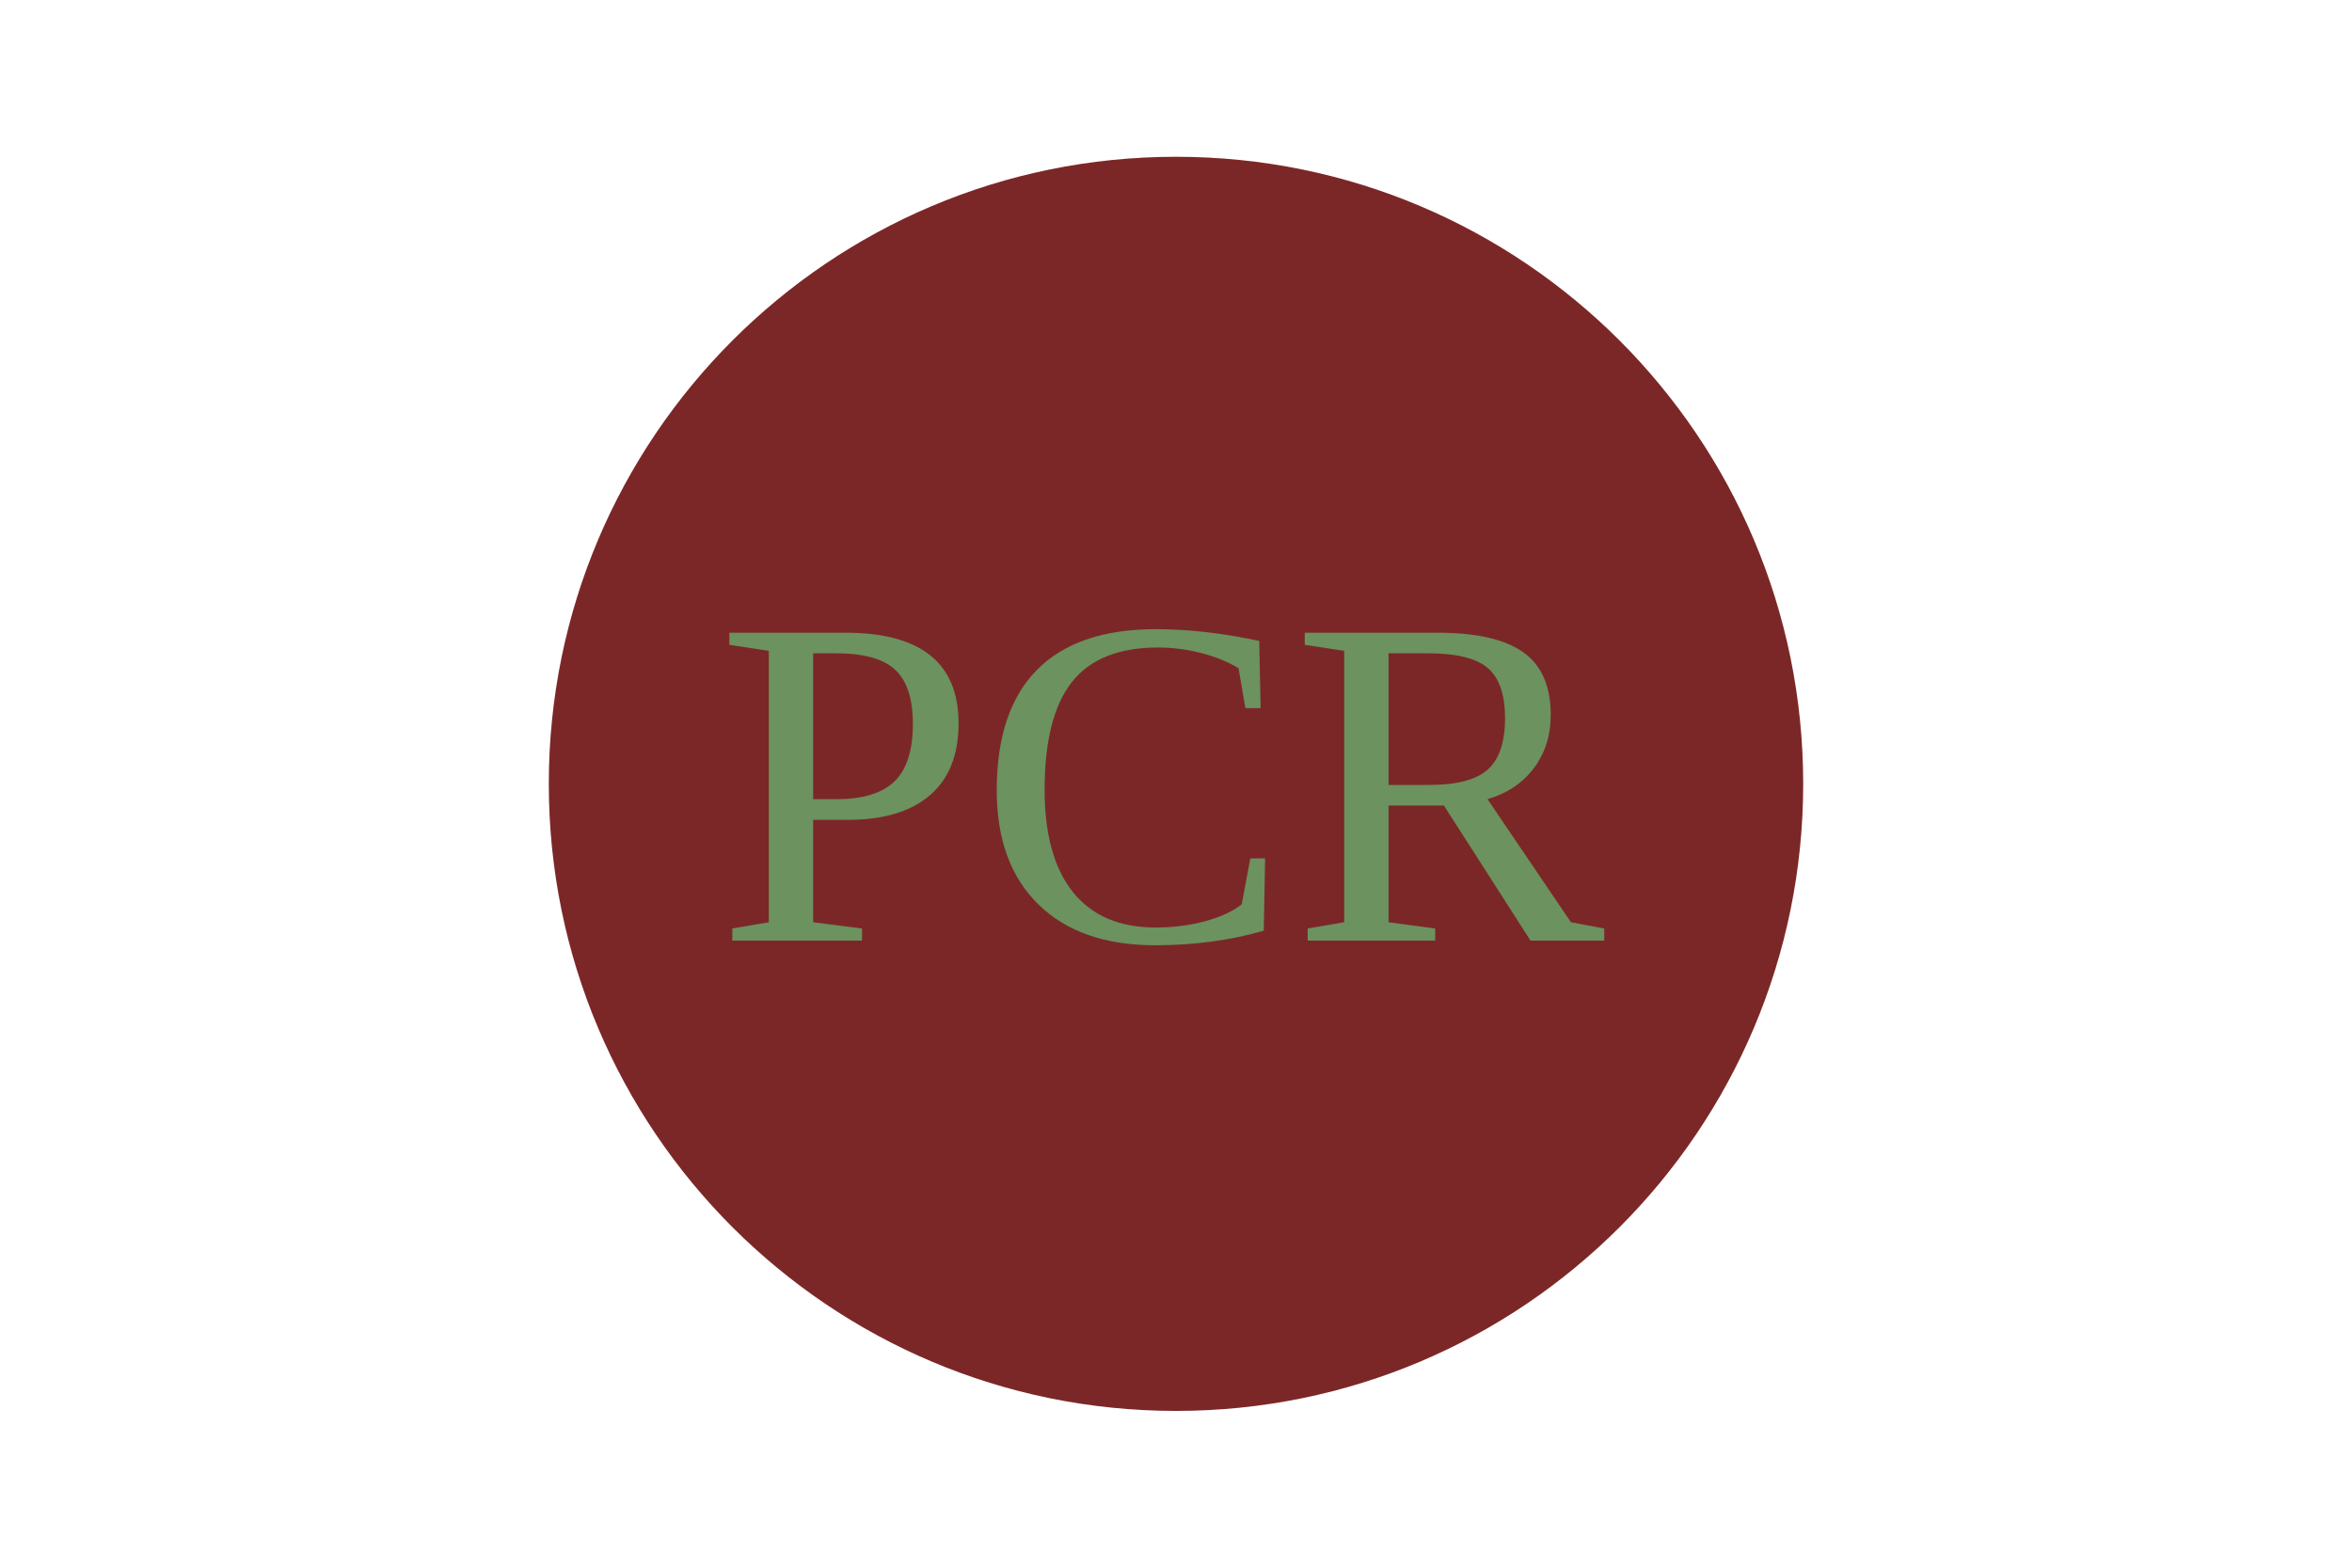
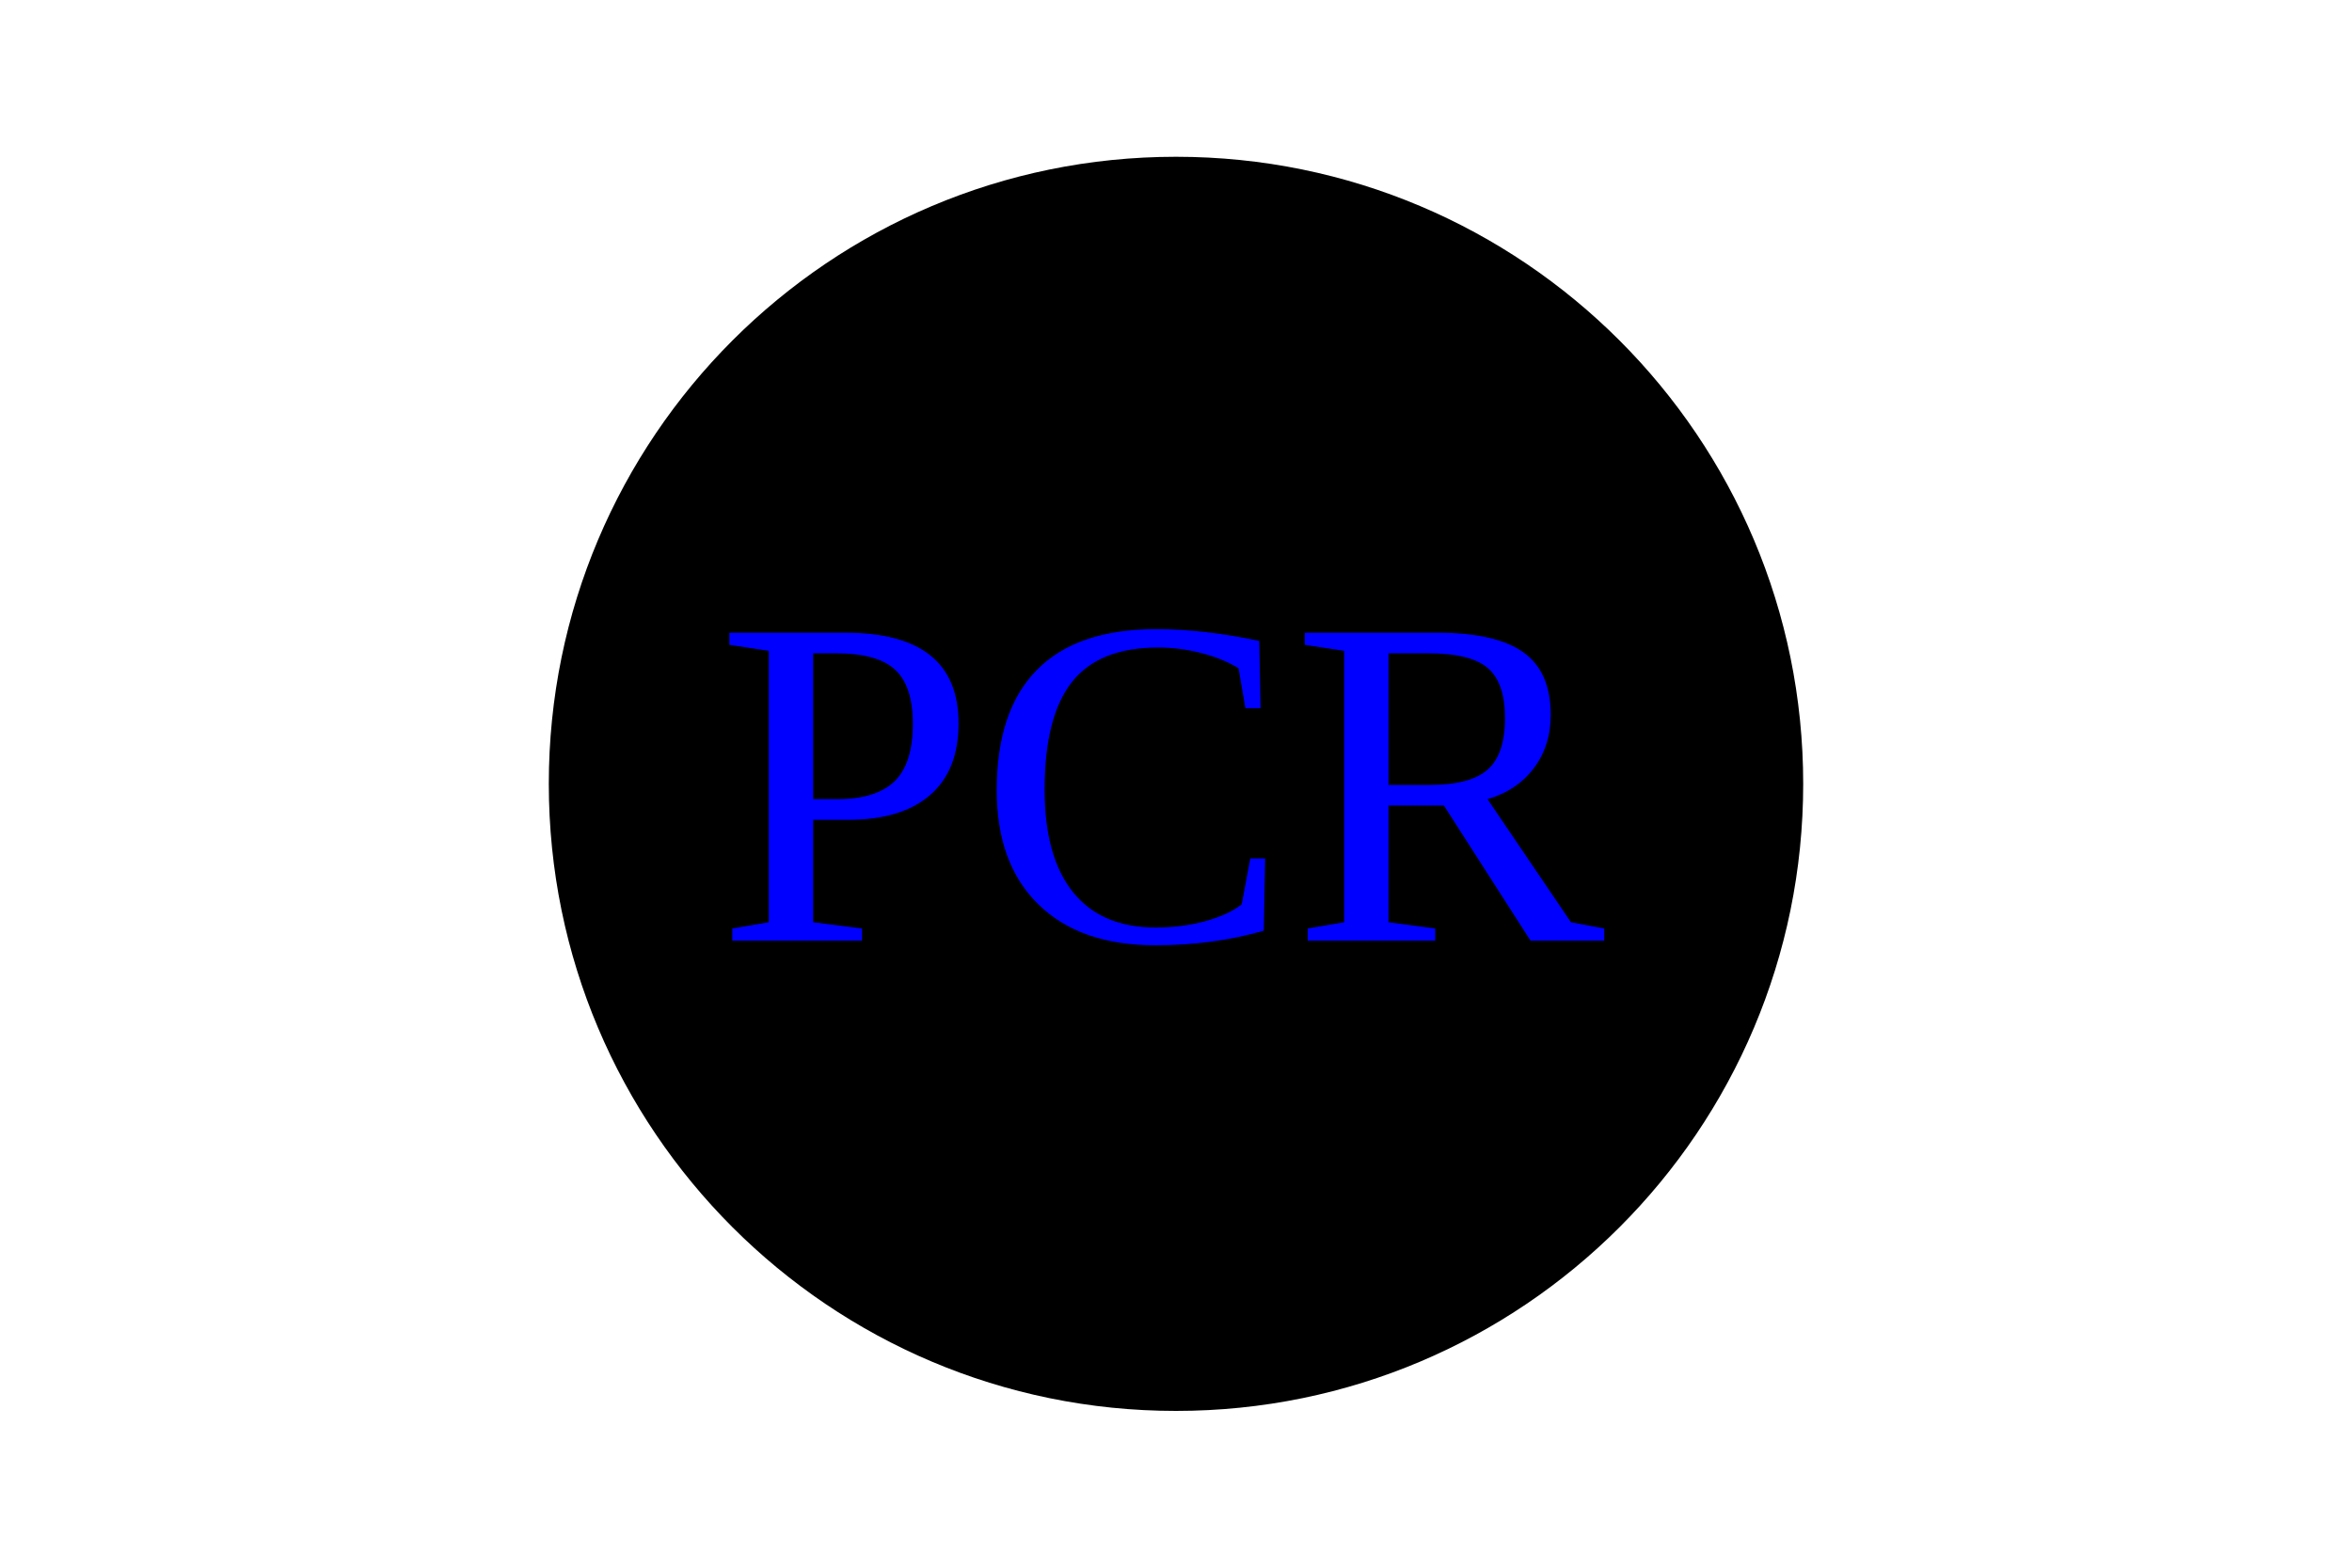
<svg width="300" height="200">
-   <circle cx="150" cy="100" r="80" fill="#7c2727" />
-   <text x="148" y="120" font-size="60" text-anchor="middle" fill="#6b925f">PCR</text>
+   <circle cx="150" cy="100" r="80" fill="black" />
+   <text x="148" y="120" font-size="60" text-anchor="middle" fill="blue">PCR</text>
</svg>
